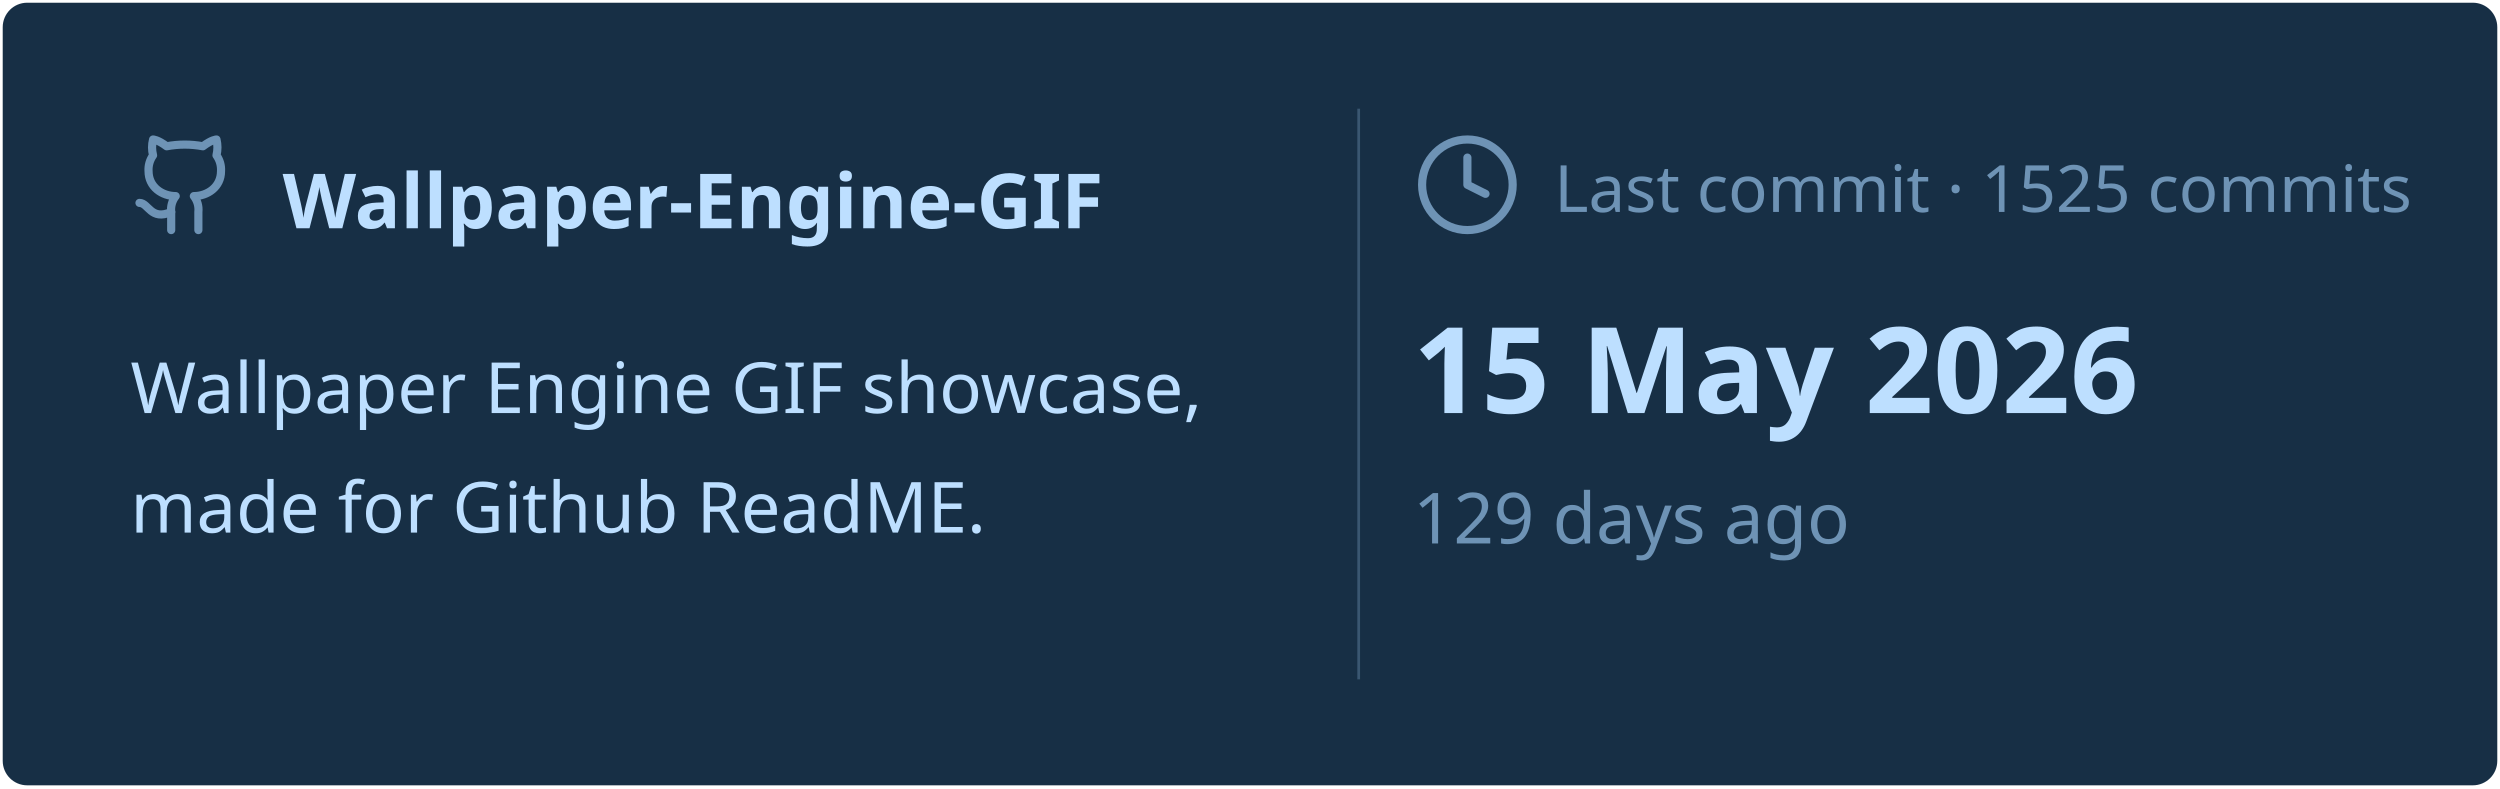
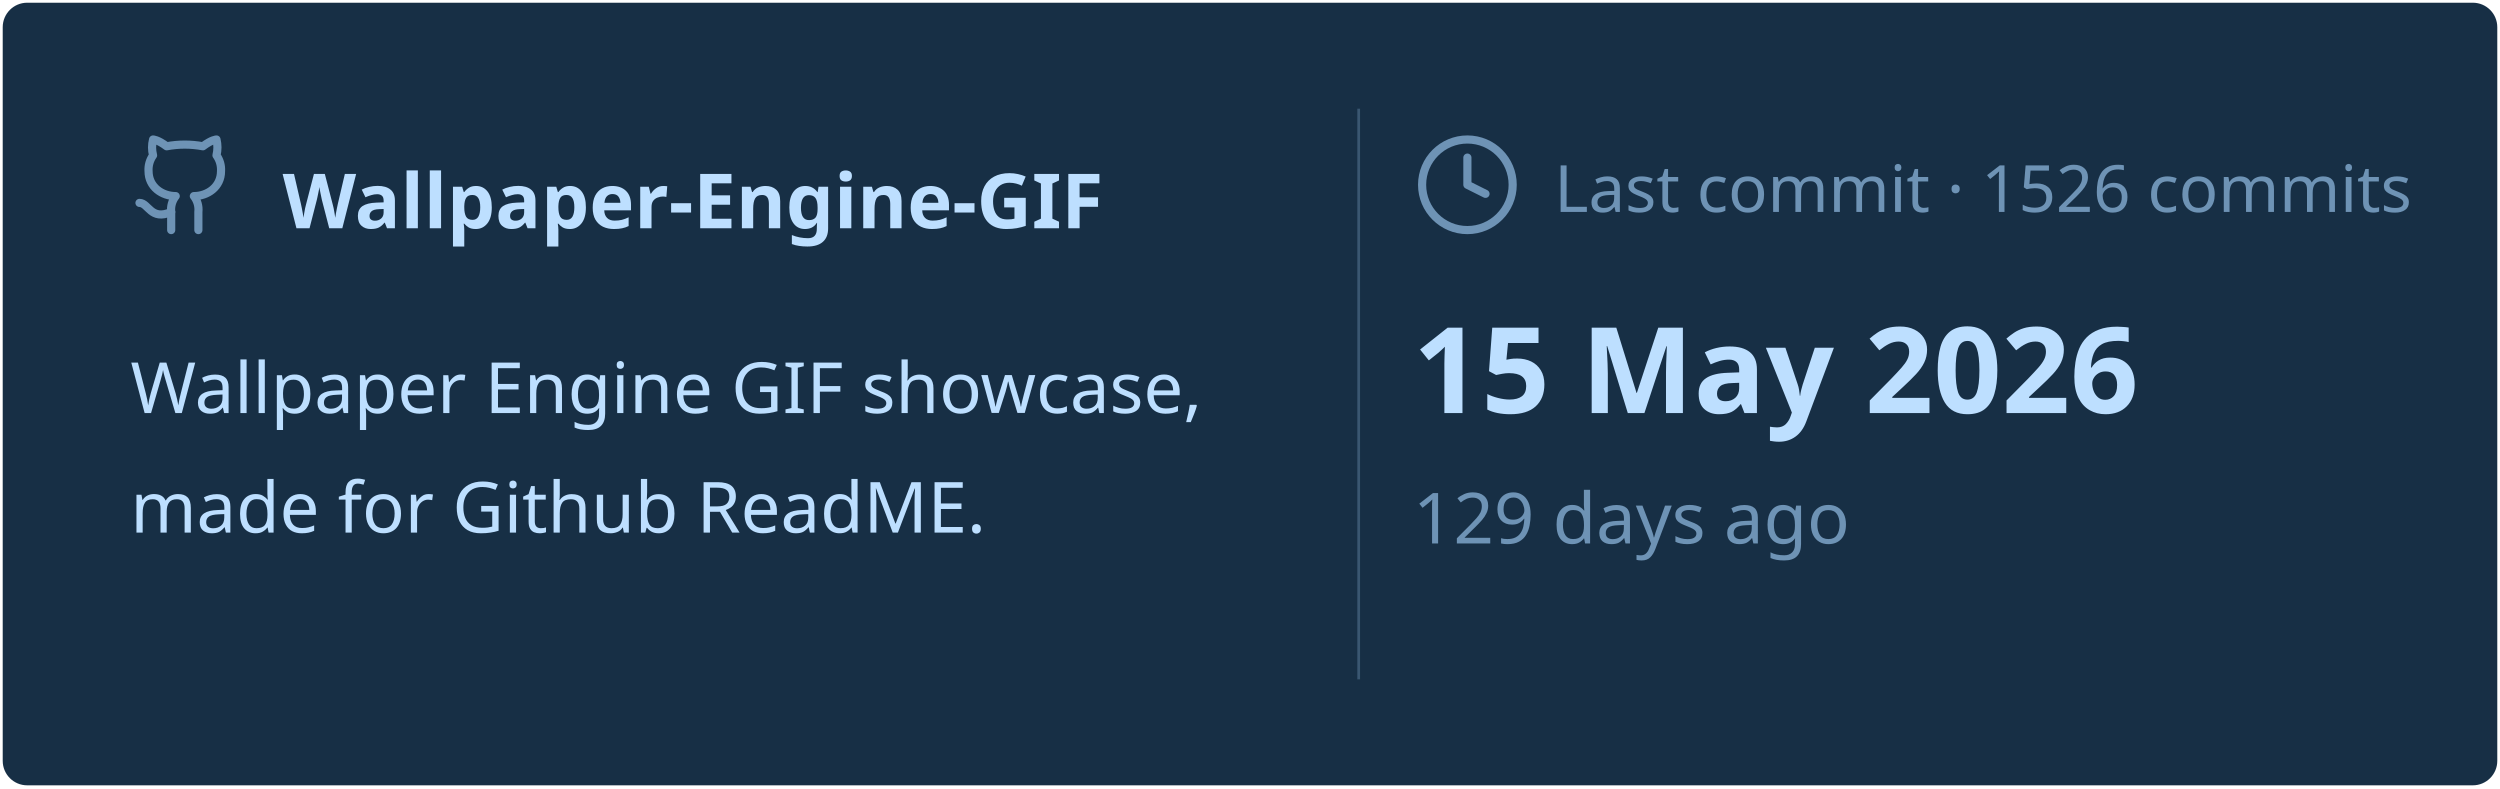
<svg xmlns="http://www.w3.org/2000/svg" viewBox="0 0 460 145" width="460px" height="145px">
  <rect stroke="#000000" stroke-opacity="0" fill="#172F45" rx="4.5" x="0.5" y="0.5" width="459" height="144" />
  <g transform="translate(24, 42)">
    <svg x="0" y="-18" width="20" height="20" viewBox="0 0 24 24" fill="none" stroke="#6E93B5" stroke-width="1.8" stroke-linecap="round" stroke-linejoin="round">
      <path d="M15 22v-4a4.8 4.8 0 0 0-1-3.5c3 0 6-2 6-5.5.08-1.25-.27-2.48-1-3.5.28-1.15.28-2.35 0-3.5 0 0-1 0-3 1.5-2.64-.5-5.36-.5-8 0C6 2 5 2 5 2c-.3 1.15-.3 2.35 0 3.5A5.403 5.403 0 0 0 4 9c0 3.5 3 5.5 6 5.5-.39.49-.68 1.05-.85 1.65-.17.6-.22 1.23-.15 1.85v4" />
      <path d="M9 18c-4.51 2-5-2-7-2" />
    </svg>
    <text x="28" y="0" font-family="&quot;Segoe UI&quot;, Ubuntu, sans-serif" font-size="14" font-weight="700" fill="#BDDFFF">Wallpaper-Engine-GIF</text>
  </g>
  <text x="24" y="76" font-family="&quot;Segoe UI&quot;, Ubuntu, sans-serif" font-size="13" font-weight="400" fill="#BDDFFF">Wallpaper Engine GIF showcase,</text>
  <text x="24" y="98" font-family="&quot;Segoe UI&quot;, Ubuntu, sans-serif" font-size="13" font-weight="400" fill="#BDDFFF">made for Github ReadME.</text>
  <line x1="250" y1="20" x2="250" y2="125" stroke="#6E93B5" stroke-width="0.5" stroke-opacity="0.4" />
  <svg x="260" y="24" width="20" height="20" viewBox="0 0 24 24" fill="none" stroke="#6E93B5" stroke-width="1.8" stroke-linecap="round" stroke-linejoin="round">
    <circle cx="12" cy="12" r="10" />
    <polyline points="12 6 12 12 16 14" />
  </svg>
-   <text x="286" y="39" font-family="&quot;Segoe UI&quot;, Ubuntu, sans-serif" font-size="12" font-weight="400" fill="#6E93B5">Last commit · 1525 commits</text>
+   <text x="286" y="39" font-family="&quot;Segoe UI&quot;, Ubuntu, sans-serif" font-size="12" font-weight="400" fill="#6E93B5">Last commit · 1526 commits</text>
  <text x="260" y="76" font-family="&quot;Segoe UI&quot;, Ubuntu, sans-serif" font-size="22" font-weight="700" fill="#BDDFFF">15 May 2026</text>
  <text x="260" y="100" font-family="&quot;Segoe UI&quot;, Ubuntu, sans-serif" font-size="13" font-weight="400" fill="#6E93B5">129 days ago</text>
</svg>
